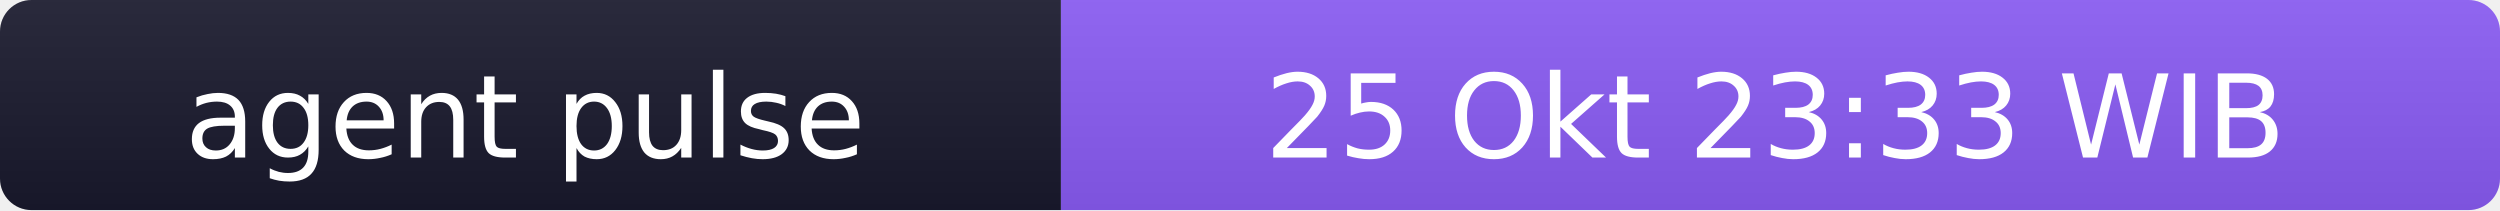
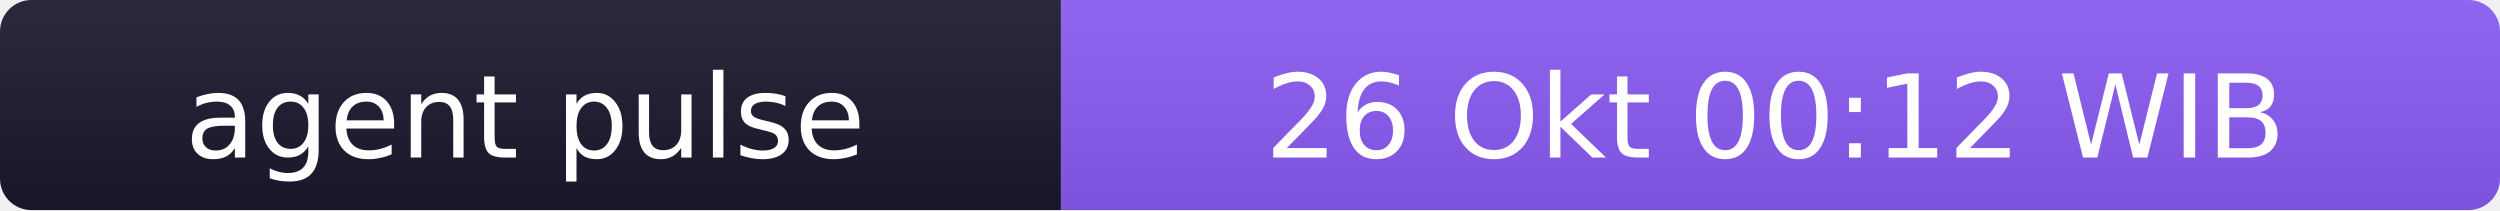
- <svg xmlns="http://www.w3.org/2000/svg" width="238" height="20" role="img" aria-label="agent pulse: 25 Okt 23:33 WIB">
+ <svg xmlns="http://www.w3.org/2000/svg" width="238" height="20" role="img" aria-label="agent pulse: 26 Okt 00:12 WIB">
  <linearGradient id="s" x2="0" y2="100%">
    <stop offset="0" stop-color="#bbb" stop-opacity=".1" />
    <stop offset="1" stop-opacity=".1" />
  </linearGradient>
  <clipPath id="r">
    <rect width="238" height="20" rx="3" fill="#fff" />
  </clipPath>
  <g clip-path="url(#r)">
    <rect width="101" height="20" fill="#1a1a2e" />
    <rect x="101" width="137" height="20" fill="#8b5cf6" />
    <rect width="238" height="20" fill="url(#s)" />
  </g>
  <g fill="#fff" text-anchor="middle" font-family="Verdana,Geneva,DejaVu Sans,sans-serif" font-size="11">
    <text x="50" y="15">agent pulse</text>
-     <text x="169" y="15">25 Okt 23:33 WIB</text>
+     <text x="169" y="15">26 Okt 00:12 WIB</text>
  </g>
</svg>
